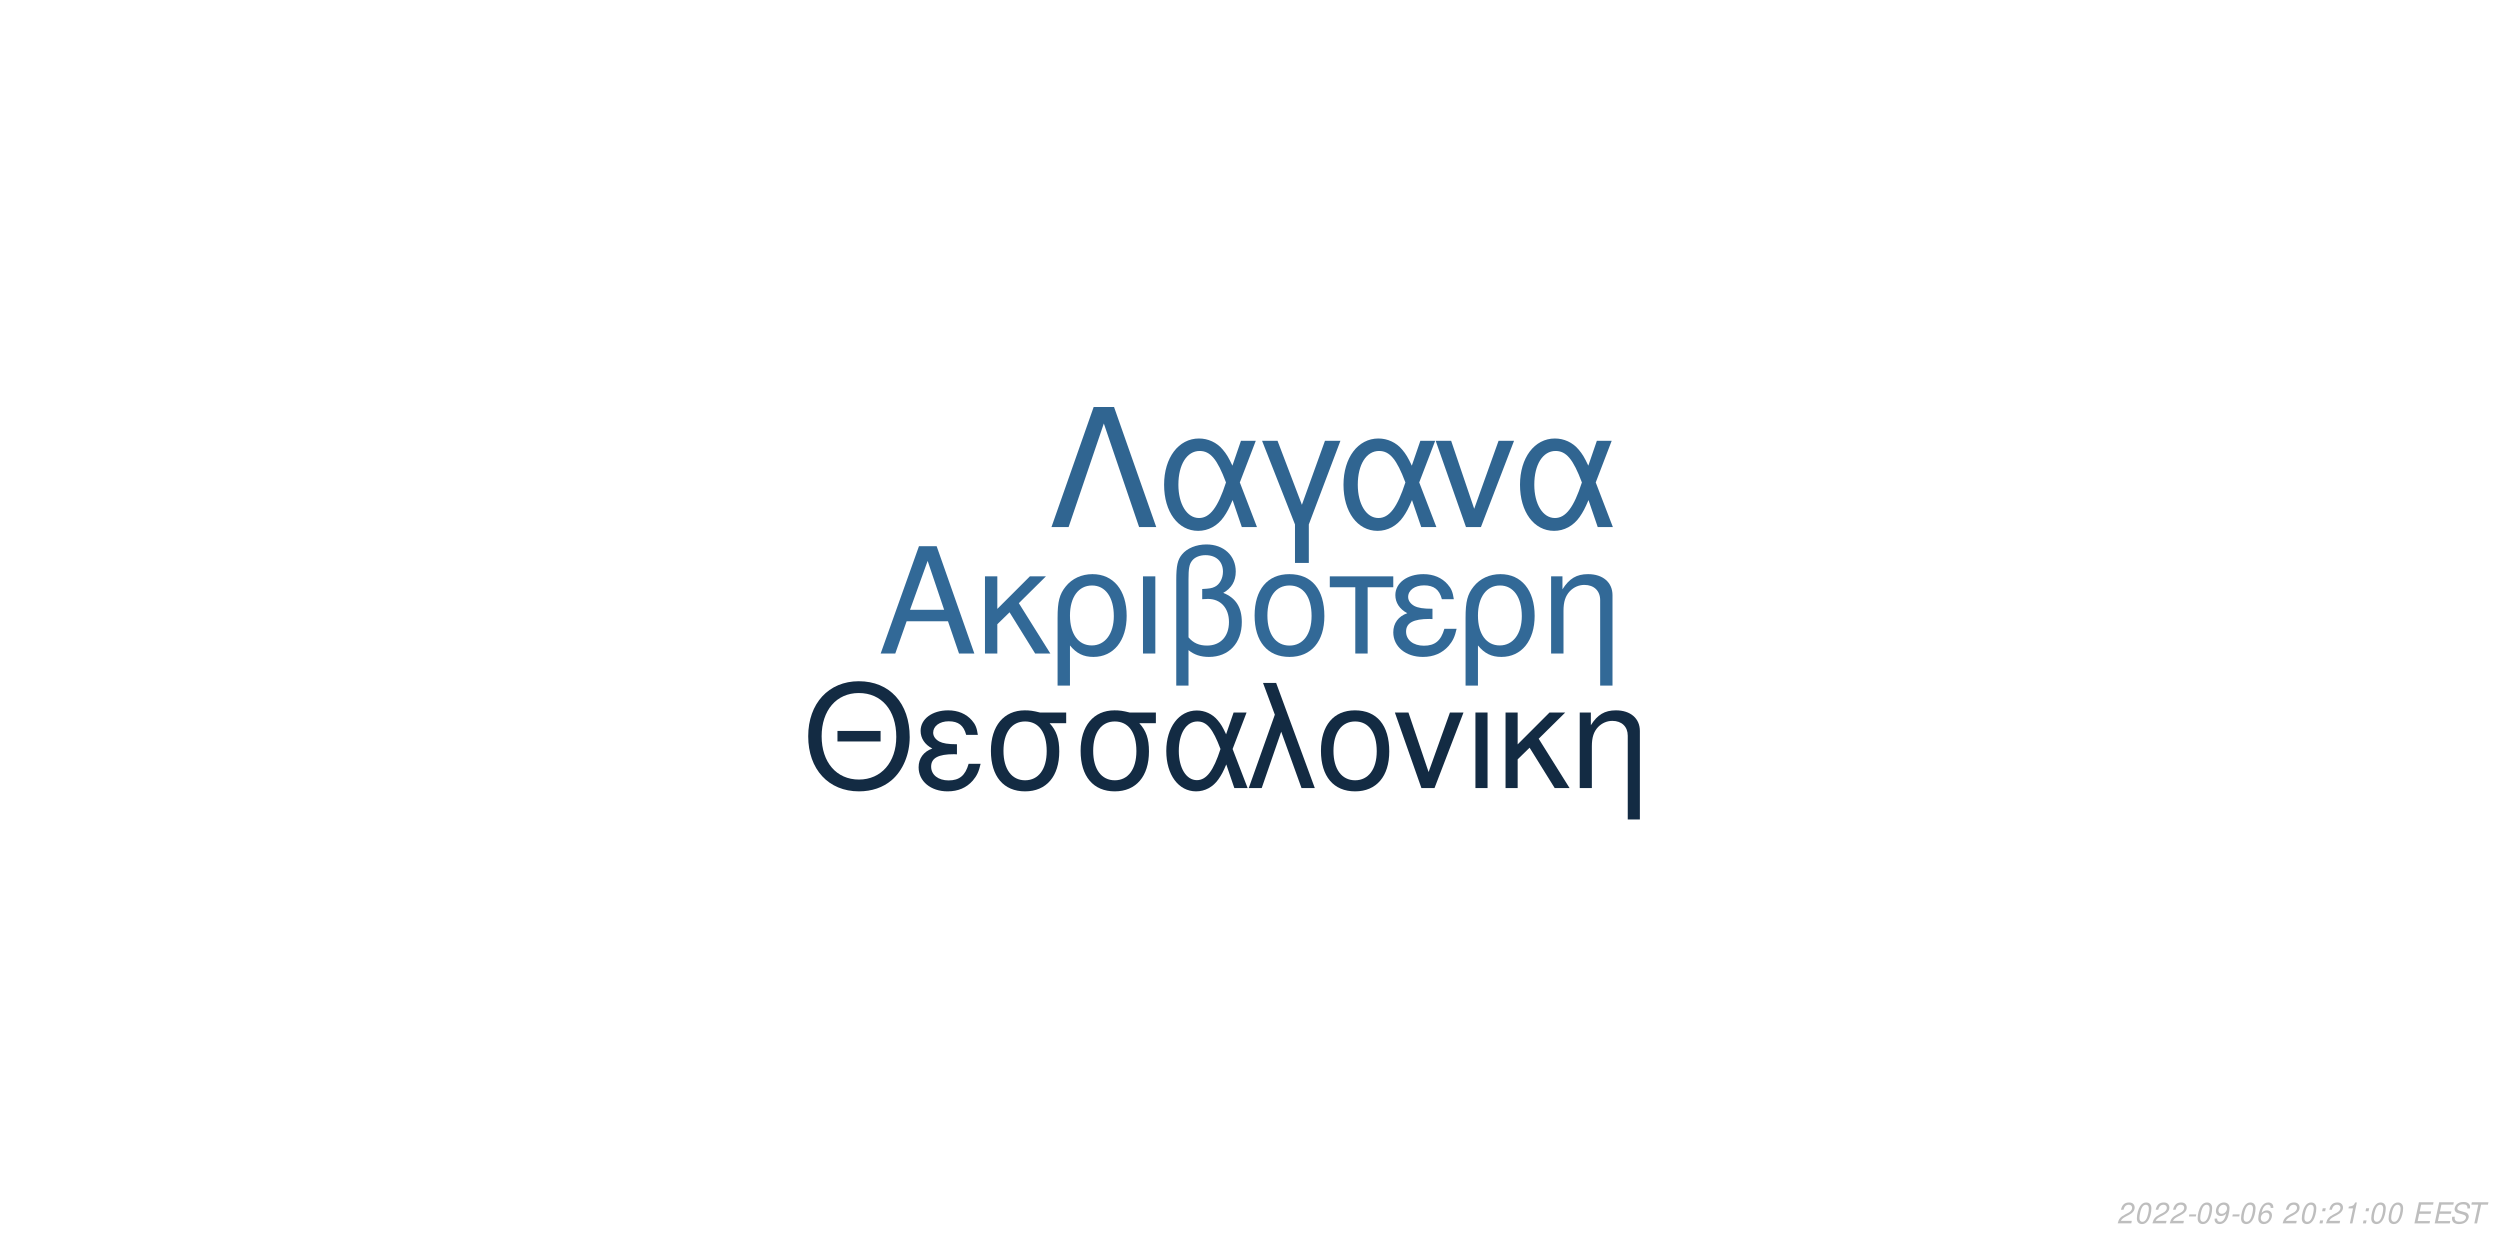
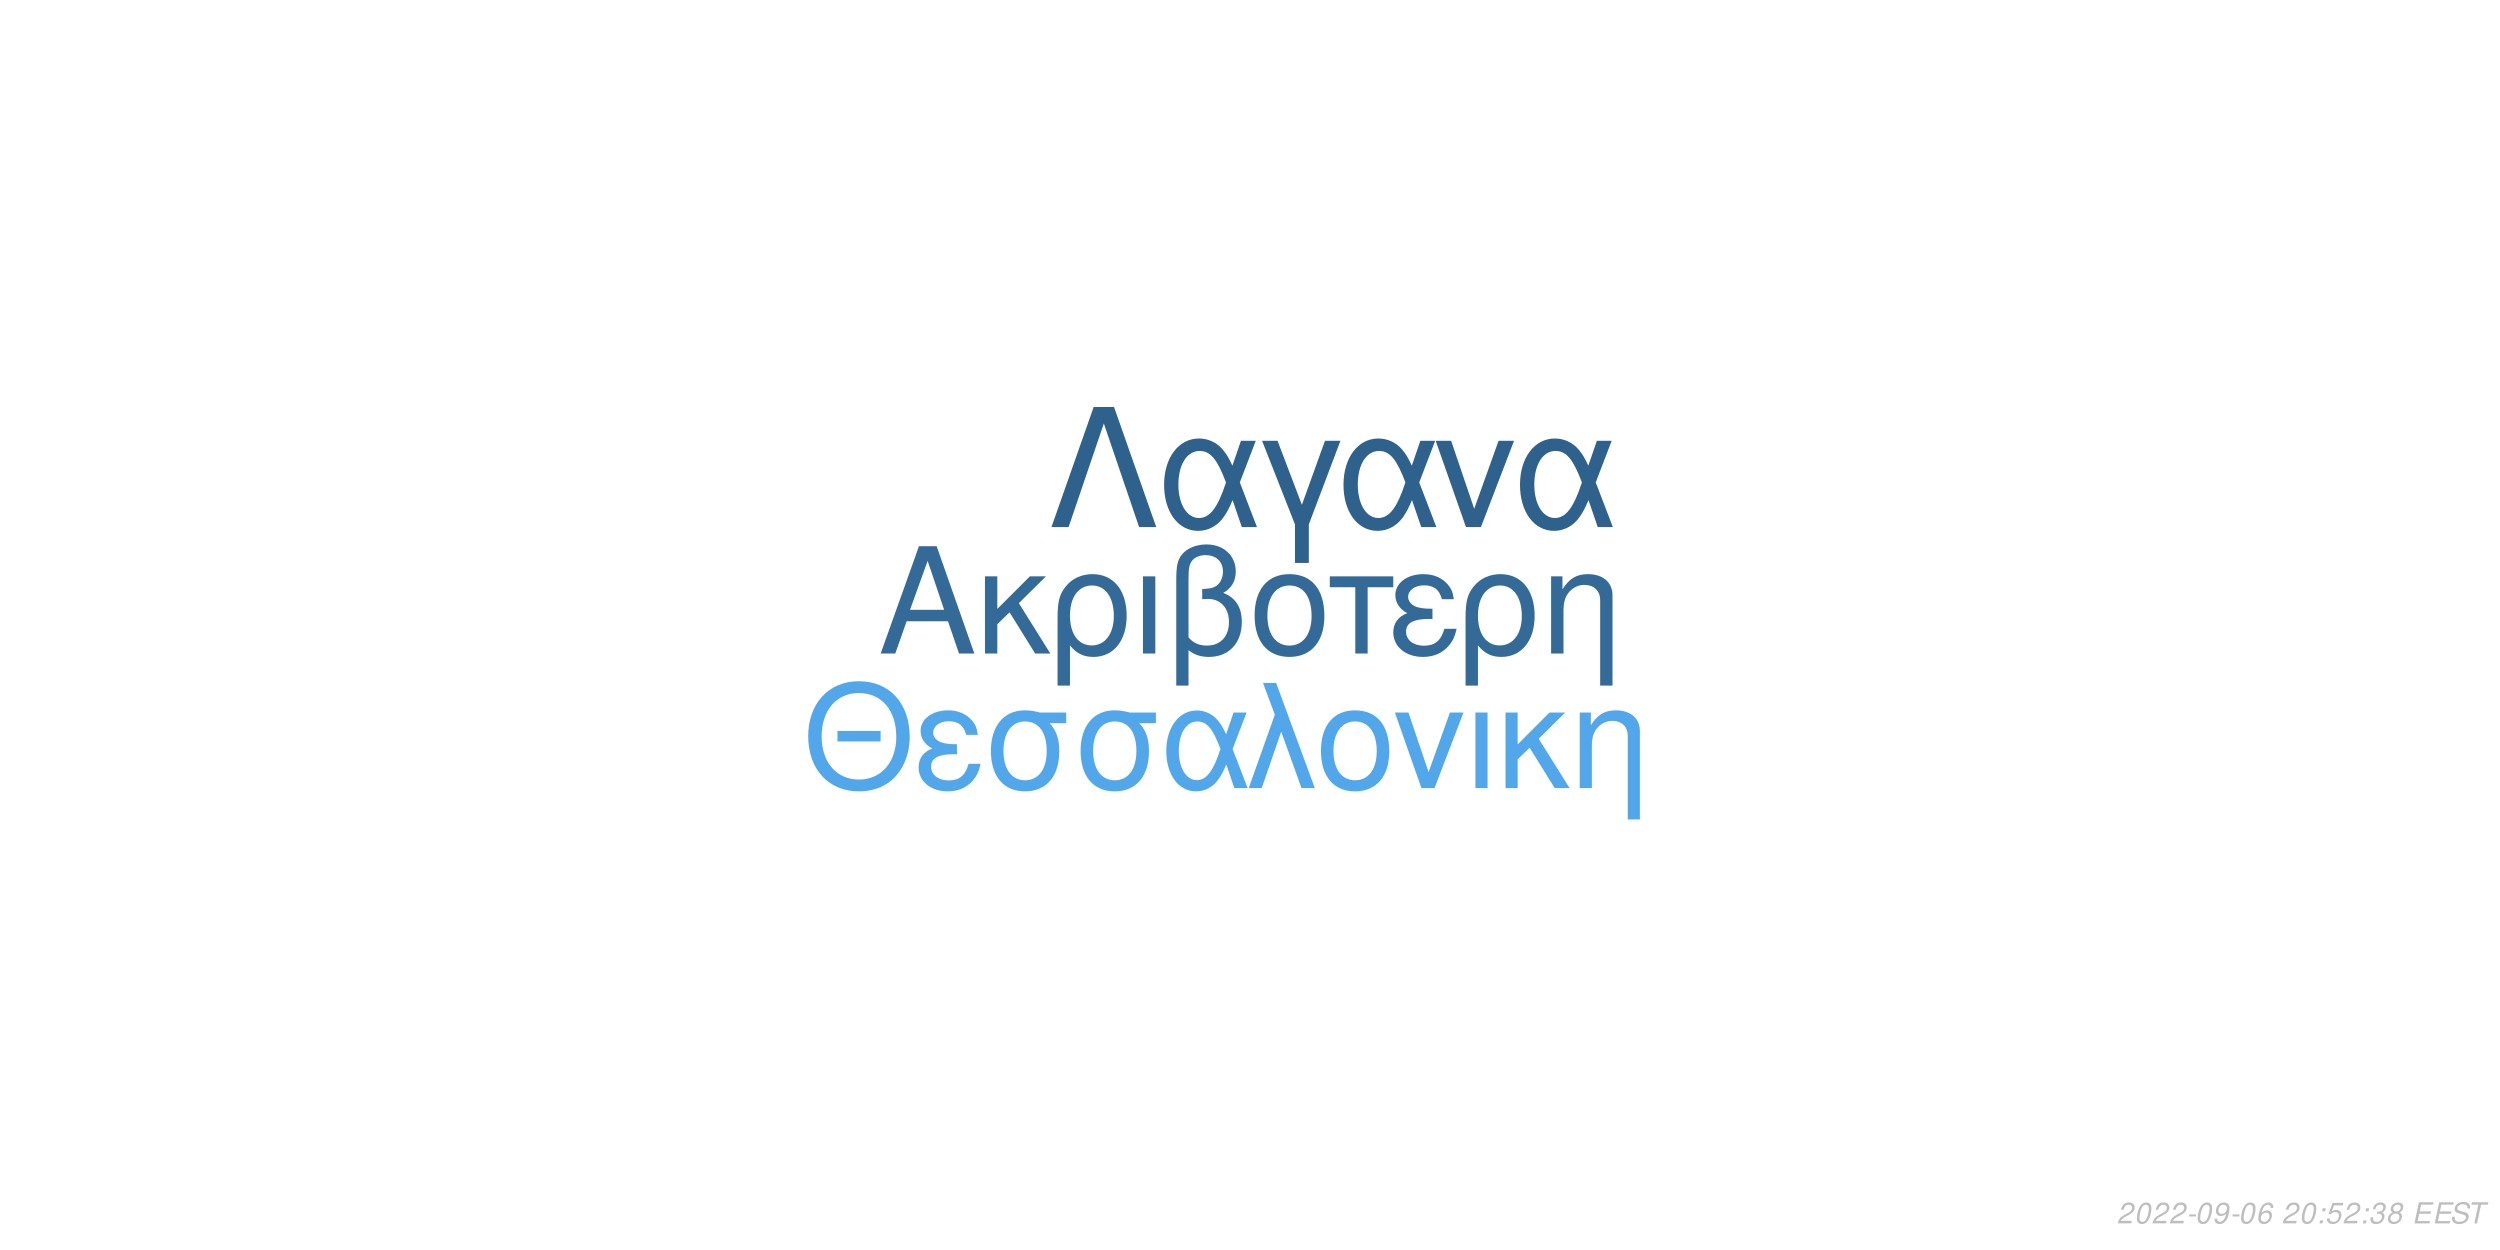
<svg xmlns="http://www.w3.org/2000/svg" xmlns:xlink="http://www.w3.org/1999/xlink" width="864pt" height="432pt" viewBox="0 0 864 432" version="1.1">
  <defs>
    <g>
      <symbol overflow="visible" id="glyph0-0">
        <path style="stroke:none;" d="" />
      </symbol>
      <symbol overflow="visible" id="glyph0-1">
        <path style="stroke:none;" d="M 24.125 -11.141 L 27.938 0 L 33.234 0 L 20.203 -37.094 L 14.094 -37.094 L 0.859 0 L 5.906 0 L 9.828 -11.141 Z M 22.797 -15.109 L 11 -15.109 L 17.094 -32.016 Z M 22.797 -15.109 " />
      </symbol>
      <symbol overflow="visible" id="glyph0-2">
        <path style="stroke:none;" d="M 7.172 -15.422 L 7.172 -26.672 L 2.906 -26.672 L 2.906 0 L 7.172 0 L 7.172 -10.125 L 11.406 -14.25 L 20.25 0 L 25.5 0 L 14.609 -17.406 L 23.969 -26.672 L 18.422 -26.672 Z M 7.172 -15.422 " />
      </symbol>
      <symbol overflow="visible" id="glyph0-3">
        <path style="stroke:none;" d="M 3 11.094 L 7.281 11.094 L 7.281 -2.797 C 9.516 -0.047 11.953 1.172 15.375 1.172 C 22.344 1.172 26.875 -4.422 26.875 -13.031 C 26.875 -21.891 22.297 -27.438 15.062 -27.438 C 11.297 -27.438 7.984 -25.906 5.797 -23.156 C 3.672 -20.516 3 -17.969 3 -12.359 Z M 14.906 -23.516 C 19.547 -23.516 22.438 -19.438 22.438 -12.922 C 22.438 -6.812 19.391 -2.797 14.812 -2.797 C 10.172 -2.797 7.281 -6.766 7.281 -13.125 C 7.281 -19.484 10.234 -23.516 14.906 -23.516 Z M 14.906 -23.516 " />
      </symbol>
      <symbol overflow="visible" id="glyph0-4">
        <path style="stroke:none;" d="M 3.516 0 L 7.781 0 L 7.781 -26.672 L 3.516 -26.672 Z M 3.516 0 " />
      </symbol>
      <symbol overflow="visible" id="glyph0-5">
        <path style="stroke:none;" d="M 4.016 11.094 L 8.25 11.094 L 8.25 -1.172 C 10.172 0.406 12.422 1.172 15.312 1.172 C 22.188 1.172 26.672 -3.609 26.672 -10.891 C 26.672 -15.984 24.578 -19.234 20.25 -20.969 C 23.109 -22.547 24.578 -25.031 24.578 -28.344 C 24.578 -33.844 20.406 -37.703 14.453 -37.703 C 10.938 -37.703 7.734 -36.391 6 -34.25 C 4.484 -32.422 4.016 -30.328 4.016 -25.391 Z M 8.25 -25.656 C 8.25 -29.359 8.5 -30.844 9.469 -32.062 C 10.375 -33.281 12.156 -34 14.094 -34 C 17.812 -34 20.156 -31.812 20.156 -28.297 C 20.156 -25.953 18.984 -23.812 17.297 -23.047 C 16.281 -22.547 15.469 -22.438 12.984 -22.297 L 12.984 -18.781 C 13.734 -18.828 14.344 -18.875 14.969 -18.875 C 19.344 -18.875 22.234 -15.719 22.234 -10.891 C 22.234 -5.906 19.281 -2.75 14.656 -2.75 C 11.953 -2.75 9.922 -3.609 8.25 -5.594 Z M 8.25 -25.656 " />
      </symbol>
      <symbol overflow="visible" id="glyph0-6">
        <path style="stroke:none;" d="M 14.094 -27.438 C 6.562 -27.438 2.094 -22.094 2.094 -13.125 C 2.094 -4.125 6.562 1.172 14.141 1.172 C 21.672 1.172 26.203 -4.172 26.203 -12.922 C 26.203 -22.188 21.828 -27.438 14.094 -27.438 Z M 14.141 -23.516 C 18.938 -23.516 21.781 -19.594 21.781 -12.984 C 21.781 -6.672 18.828 -2.75 14.141 -2.75 C 9.422 -2.75 6.516 -6.672 6.516 -13.125 C 6.516 -19.594 9.422 -23.516 14.141 -23.516 Z M 14.141 -23.516 " />
      </symbol>
      <symbol overflow="visible" id="glyph0-7">
        <path style="stroke:none;" d="M 7.891 0 L 12.156 0 L 12.156 -22.906 L 21.016 -22.906 L 21.016 -26.672 L -0.922 -26.672 L -0.922 -22.906 L 7.891 -22.906 Z M 7.891 0 " />
      </symbol>
      <symbol overflow="visible" id="glyph0-8">
        <path style="stroke:none;" d="M 14.562 -15.469 C 11.344 -15.469 9.562 -15.781 8.297 -16.438 C 6.922 -17.203 6.156 -18.328 6.156 -19.547 C 6.156 -21.891 8.453 -23.562 11.656 -23.562 C 15.062 -23.562 16.953 -22.094 17.812 -18.781 L 21.938 -18.781 C 21.578 -21.266 21.062 -22.5 19.797 -23.922 C 17.812 -26.203 14.906 -27.438 11.453 -27.438 C 5.797 -27.438 1.734 -24.375 1.734 -20.203 C 1.734 -17.609 3.156 -15.375 5.859 -13.938 C 2.797 -12.875 1.016 -10.484 1.016 -7.328 C 1.016 -2.391 5.297 1.172 11.25 1.172 C 14.969 1.172 17.906 -0.109 20.156 -2.641 C 21.578 -4.328 22.297 -5.797 22.906 -8.547 L 18.672 -8.547 C 17.5 -4.422 15.422 -2.703 11.609 -2.703 C 7.938 -2.703 5.438 -4.688 5.438 -7.578 C 5.438 -10.578 7.938 -11.953 13.484 -11.953 C 13.641 -11.953 14.094 -11.953 14.562 -11.906 Z M 14.562 -15.469 " />
      </symbol>
      <symbol overflow="visible" id="glyph0-9">
        <path style="stroke:none;" d="M 3.562 -26.672 L 3.562 0 L 7.844 0 L 7.844 -14.703 C 7.844 -17.906 8.5 -19.891 10.031 -21.531 C 11.406 -22.953 13.188 -23.719 15.062 -23.719 C 18.375 -23.719 20.516 -21.672 20.516 -18.469 L 20.516 11.094 L 24.781 11.094 L 24.781 -20.156 C 24.781 -24.578 21.469 -27.438 16.328 -27.438 C 12.359 -27.438 9.828 -25.906 7.484 -22.188 L 7.484 -26.672 Z M 3.562 -26.672 " />
      </symbol>
      <symbol overflow="visible" id="glyph1-0">
        <path style="stroke:none;" d="" />
      </symbol>
      <symbol overflow="visible" id="glyph1-1">
        <path style="stroke:none;" d="M 26.859 -19.734 L 11.953 -19.734 L 11.953 -16.094 L 26.859 -16.094 Z M 19.328 -36.922 C 8.922 -36.922 1.844 -29.25 1.844 -17.891 C 1.844 -6.484 8.875 1.141 19.391 1.141 C 23.812 1.141 27.703 -0.203 30.641 -2.688 C 34.578 -6.031 36.922 -11.656 36.922 -17.594 C 36.922 -29.297 30 -36.922 19.328 -36.922 Z M 19.328 -32.844 C 27.203 -32.844 32.281 -26.906 32.281 -17.688 C 32.281 -8.922 27.062 -2.938 19.391 -2.938 C 11.609 -2.938 6.484 -8.922 6.484 -17.891 C 6.484 -26.859 11.609 -32.844 19.328 -32.844 Z M 19.328 -32.844 " />
      </symbol>
      <symbol overflow="visible" id="glyph1-2">
        <path style="stroke:none;" d="M 14.25 -15.141 C 11.109 -15.141 9.375 -15.453 8.125 -16.094 C 6.781 -16.844 6.031 -17.938 6.031 -19.141 C 6.031 -21.422 8.266 -23.078 11.406 -23.078 C 14.75 -23.078 16.594 -21.625 17.438 -18.391 L 21.469 -18.391 C 21.125 -20.828 20.625 -22.031 19.391 -23.422 C 17.438 -25.656 14.594 -26.859 11.219 -26.859 C 5.688 -26.859 1.688 -23.875 1.688 -19.781 C 1.688 -17.234 3.094 -15.047 5.734 -13.656 C 2.734 -12.609 1 -10.266 1 -7.172 C 1 -2.344 5.188 1.141 11.016 1.141 C 14.656 1.141 17.547 -0.094 19.734 -2.594 C 21.125 -4.234 21.828 -5.688 22.422 -8.375 L 18.281 -8.375 C 17.141 -4.328 15.094 -2.641 11.359 -2.641 C 7.766 -2.641 5.328 -4.578 5.328 -7.422 C 5.328 -10.359 7.766 -11.703 13.203 -11.703 C 13.359 -11.703 13.797 -11.703 14.25 -11.656 Z M 14.25 -15.141 " />
      </symbol>
      <symbol overflow="visible" id="glyph1-3">
        <path style="stroke:none;" d="M 29 -26.109 L 19.938 -26.109 C 17.594 -26.703 16.438 -26.859 14.703 -26.859 C 7.469 -26.859 2.984 -21.469 2.984 -12.859 C 2.984 -4.031 7.375 1.141 14.797 1.141 C 22.172 1.141 26.609 -4.078 26.609 -12.656 C 26.609 -17.047 25.656 -19.828 23.266 -22.422 L 29 -22.422 Z M 14.797 -23.016 C 19.531 -23.016 22.266 -19.234 22.266 -12.75 C 22.266 -6.531 19.438 -2.688 14.797 -2.688 C 10.172 -2.688 7.328 -6.531 7.328 -12.859 C 7.328 -19.188 10.172 -23.016 14.797 -23.016 Z M 14.797 -23.016 " />
      </symbol>
      <symbol overflow="visible" id="glyph1-4">
        <path style="stroke:none;" d="M 29.344 -26.109 L 24.859 -26.109 L 22.266 -18.578 C 21.125 -21.031 20.484 -22.125 19.328 -23.469 C 17.547 -25.609 14.906 -26.812 12.156 -26.812 C 5.984 -26.812 1.594 -20.984 1.594 -12.812 C 1.594 -4.578 5.828 1.141 11.906 1.141 C 14.953 1.141 17.734 -0.344 19.625 -3.047 C 20.672 -4.531 21.281 -5.688 22.328 -8.172 L 25.109 0 L 29.703 0 L 24.516 -13.5 Z M 20.328 -13.5 C 17.891 -5.922 15.453 -2.734 12.156 -2.734 C 8.516 -2.734 5.922 -6.922 5.922 -12.812 C 5.922 -18.938 8.516 -23.016 12.359 -23.016 C 15.594 -23.016 17.688 -20.531 20.328 -13.5 Z M 20.328 -13.5 " />
      </symbol>
      <symbol overflow="visible" id="glyph1-5">
        <path style="stroke:none;" d="M 1.094 0 L 5.578 0 L 12.312 -19.484 L 19.328 0 L 23.922 0 L 10.562 -36.328 L 6.031 -36.328 L 10.109 -25.359 Z M 1.094 0 " />
      </symbol>
      <symbol overflow="visible" id="glyph1-6">
        <path style="stroke:none;" d="M 13.797 -26.859 C 6.422 -26.859 2.047 -21.625 2.047 -12.859 C 2.047 -4.031 6.422 1.141 13.859 1.141 C 21.234 1.141 25.656 -4.078 25.656 -12.656 C 25.656 -21.719 21.375 -26.859 13.797 -26.859 Z M 13.859 -23.016 C 18.531 -23.016 21.328 -19.188 21.328 -12.703 C 21.328 -6.531 18.438 -2.688 13.859 -2.688 C 9.219 -2.688 6.375 -6.531 6.375 -12.859 C 6.375 -19.188 9.219 -23.016 13.859 -23.016 Z M 13.859 -23.016 " />
      </symbol>
      <symbol overflow="visible" id="glyph1-7">
        <path style="stroke:none;" d="M 14.297 0 L 24.312 -26.109 L 19.625 -26.109 L 12.25 -5.531 L 5.281 -26.109 L 0.594 -26.109 L 9.766 0 Z M 14.297 0 " />
      </symbol>
      <symbol overflow="visible" id="glyph1-8">
        <path style="stroke:none;" d="M 3.438 0 L 7.625 0 L 7.625 -26.109 L 3.438 -26.109 Z M 3.438 0 " />
      </symbol>
      <symbol overflow="visible" id="glyph1-9">
        <path style="stroke:none;" d="M 7.031 -15.094 L 7.031 -26.109 L 2.844 -26.109 L 2.844 0 L 7.031 0 L 7.031 -9.922 L 11.156 -13.953 L 19.828 0 L 24.969 0 L 14.297 -17.047 L 23.469 -26.109 L 18.031 -26.109 Z M 7.031 -15.094 " />
      </symbol>
      <symbol overflow="visible" id="glyph1-10">
        <path style="stroke:none;" d="M 3.484 -26.109 L 3.484 0 L 7.672 0 L 7.672 -14.406 C 7.672 -17.547 8.328 -19.484 9.812 -21.078 C 11.156 -22.469 12.906 -23.219 14.75 -23.219 C 17.984 -23.219 20.078 -21.234 20.078 -18.094 L 20.078 10.859 L 24.266 10.859 L 24.266 -19.734 C 24.266 -24.062 21.031 -26.859 16 -26.859 C 12.109 -26.859 9.609 -25.359 7.328 -21.719 L 7.328 -26.109 Z M 3.484 -26.109 " />
      </symbol>
      <symbol overflow="visible" id="glyph2-0">
        <path style="stroke:none;" d="" />
      </symbol>
      <symbol overflow="visible" id="glyph2-1">
        <path style="stroke:none;" d="M 22.531 -41.484 L 15.484 -41.484 L 0.906 0 L 6.828 0 L 19 -35.797 L 31.188 0 L 37.109 0 Z M 22.531 -41.484 " />
      </symbol>
      <symbol overflow="visible" id="glyph2-2">
        <path style="stroke:none;" d="M 33.516 -29.812 L 28.391 -29.812 L 25.438 -21.219 C 24.125 -24.016 23.391 -25.266 22.078 -26.797 C 20.031 -29.25 17.016 -30.609 13.891 -30.609 C 6.828 -30.609 1.828 -23.953 1.828 -14.625 C 1.828 -5.234 6.656 1.312 13.594 1.312 C 17.078 1.312 20.266 -0.391 22.422 -3.469 C 23.609 -5.172 24.297 -6.484 25.5 -9.328 L 28.688 0 L 33.922 0 L 28 -15.422 Z M 23.219 -15.422 C 20.422 -6.766 17.641 -3.125 13.891 -3.125 C 9.734 -3.125 6.766 -7.906 6.766 -14.625 C 6.766 -21.625 9.734 -26.297 14.109 -26.297 C 17.812 -26.297 20.203 -23.453 23.219 -15.422 Z M 23.219 -15.422 " />
      </symbol>
      <symbol overflow="visible" id="glyph2-3">
        <path style="stroke:none;" d="M 12.062 12.406 L 16.844 12.406 L 16.844 -0.906 L 27.766 -29.812 L 22.422 -29.812 L 14.453 -7.688 L 6.031 -29.812 L 0.688 -29.812 L 12.062 -0.906 Z M 12.062 12.406 " />
      </symbol>
      <symbol overflow="visible" id="glyph2-4">
        <path style="stroke:none;" d="M 16.328 0 L 27.766 -29.812 L 22.422 -29.812 L 14 -6.312 L 6.031 -29.812 L 0.688 -29.812 L 11.156 0 Z M 16.328 0 " />
      </symbol>
      <symbol overflow="visible" id="glyph3-0">
        <path style="stroke:none;" d="" />
      </symbol>
      <symbol overflow="visible" id="glyph3-1">
        <path style="stroke:none;" d="M 5.234 -0.875 L 1.469 -0.875 C 1.641 -1.375 2.203 -1.891 3.109 -2.344 L 4.234 -2.938 C 5.562 -3.625 6.219 -4.469 6.219 -5.484 C 6.219 -5.938 6.062 -6.359 5.797 -6.656 C 5.469 -7.047 4.984 -7.234 4.312 -7.234 C 2.766 -7.234 1.891 -6.453 1.484 -4.734 L 2.375 -4.734 C 2.484 -5.188 2.609 -5.484 2.797 -5.75 C 3.094 -6.203 3.609 -6.453 4.188 -6.453 C 4.891 -6.453 5.344 -6.031 5.344 -5.375 C 5.344 -4.703 4.859 -4.094 4.016 -3.656 L 2.984 -3.125 C 1.234 -2.188 0.797 -1.656 0.344 -0.016 L 5.047 -0.016 Z M 5.234 -0.875 " />
      </symbol>
      <symbol overflow="visible" id="glyph3-2">
        <path style="stroke:none;" d="M 4.203 -7.234 C 3.375 -7.234 2.688 -6.812 2.125 -5.984 C 1.484 -5.047 0.984 -3.188 0.984 -1.734 C 0.984 -1.109 1.172 -0.562 1.484 -0.266 C 1.797 0.047 2.281 0.234 2.766 0.234 C 3.625 0.234 4.281 -0.156 4.859 -1.016 C 5.516 -1.953 6 -3.797 6 -5.266 C 6 -6.5 5.328 -7.234 4.203 -7.234 Z M 4.094 -6.453 C 4.734 -6.453 5.125 -5.984 5.125 -5.156 C 5.125 -4.203 4.781 -2.625 4.406 -1.812 C 3.984 -0.938 3.516 -0.547 2.875 -0.547 C 2.25 -0.547 1.875 -1.031 1.875 -1.828 C 1.875 -2.797 2.203 -4.344 2.594 -5.203 C 2.984 -6.047 3.453 -6.453 4.094 -6.453 Z M 4.094 -6.453 " />
      </symbol>
      <symbol overflow="visible" id="glyph3-3">
        <path style="stroke:none;" d="M 3.516 -3.125 L 1.125 -3.125 L 0.969 -2.406 L 3.359 -2.406 Z M 3.516 -3.125 " />
      </symbol>
      <symbol overflow="visible" id="glyph3-4">
        <path style="stroke:none;" d="M 0.844 -1.656 C 0.844 -1.547 0.844 -1.438 0.844 -1.375 C 0.844 -0.406 1.531 0.234 2.578 0.234 C 3.203 0.234 3.766 0.016 4.297 -0.438 C 4.938 -1 5.312 -1.656 5.594 -2.719 C 5.844 -3.672 6.016 -4.766 6.016 -5.375 C 6.016 -5.844 5.844 -6.328 5.547 -6.656 C 5.203 -7.031 4.703 -7.234 4.062 -7.234 C 2.516 -7.234 1.297 -5.938 1.297 -4.266 C 1.297 -3.203 1.984 -2.547 3.047 -2.547 C 3.484 -2.547 3.953 -2.672 4.281 -2.891 C 4.406 -2.984 4.547 -3.078 4.828 -3.344 C 4.438 -1.484 3.703 -0.547 2.703 -0.547 C 2.109 -0.547 1.719 -0.938 1.719 -1.547 L 1.719 -1.656 Z M 3.953 -6.453 C 4.625 -6.453 5.141 -5.953 5.141 -5.281 C 5.141 -4.188 4.312 -3.312 3.297 -3.312 C 2.594 -3.312 2.172 -3.734 2.172 -4.453 C 2.172 -5.562 2.984 -6.453 3.953 -6.453 Z M 3.953 -6.453 " />
      </symbol>
      <symbol overflow="visible" id="glyph3-5">
        <path style="stroke:none;" d="M 6.125 -5.344 L 6.141 -5.625 C 6.141 -6.609 5.453 -7.234 4.391 -7.234 C 3.438 -7.234 2.641 -6.719 2.016 -5.703 C 1.422 -4.781 0.938 -2.953 0.938 -1.688 C 0.938 -0.516 1.688 0.234 2.859 0.234 C 3.703 0.234 4.438 -0.156 5 -0.875 C 5.406 -1.422 5.672 -2.156 5.672 -2.766 C 5.672 -3.812 4.969 -4.5 3.906 -4.5 C 3.234 -4.5 2.672 -4.234 2.094 -3.625 C 2.406 -5.375 3.234 -6.453 4.25 -6.453 C 4.703 -6.453 5.062 -6.234 5.172 -5.844 C 5.203 -5.719 5.234 -5.578 5.25 -5.344 Z M 3.656 -3.734 C 4.344 -3.734 4.797 -3.281 4.797 -2.625 C 4.797 -1.469 3.984 -0.547 2.984 -0.547 C 2.297 -0.547 1.812 -1.047 1.812 -1.766 C 1.812 -2.859 2.625 -3.734 3.656 -3.734 Z M 3.656 -3.734 " />
      </symbol>
      <symbol overflow="visible" id="glyph3-6">
        <path style="stroke:none;" d="" />
      </symbol>
      <symbol overflow="visible" id="glyph3-7">
        <path style="stroke:none;" d="M 2.359 -1.031 L 1.312 -1.031 L 1.094 0 L 2.141 0 Z M 3.266 -5.234 L 2.219 -5.234 L 2 -4.203 L 3.047 -4.203 Z M 3.266 -5.234 " />
      </symbol>
      <symbol overflow="visible" id="glyph3-8">
-         <path style="stroke:none;" d="M 3.703 -5.188 L 2.594 0 L 3.469 0 L 5.016 -7.234 L 4.438 -7.234 C 3.906 -6.156 3.688 -6.016 2.234 -5.812 L 2.109 -5.188 Z M 3.703 -5.188 " />
+         <path style="stroke:none;" d="M 6.297 -7.094 L 2.594 -7.094 L 1.234 -3.234 L 2.047 -3.234 C 2.656 -3.766 2.938 -3.906 3.531 -3.906 C 4.328 -3.906 4.797 -3.453 4.797 -2.688 C 4.797 -1.438 3.969 -0.547 2.828 -0.547 C 2.031 -0.547 1.609 -0.938 1.578 -1.734 L 0.703 -1.734 L 0.703 -1.516 C 0.703 -0.938 0.844 -0.547 1.188 -0.266 C 1.562 0.062 2.078 0.234 2.703 0.234 C 3.656 0.234 4.391 -0.156 4.984 -0.922 C 5.422 -1.5 5.672 -2.234 5.672 -2.953 C 5.672 -4 4.938 -4.672 3.812 -4.672 C 3.328 -4.672 2.906 -4.547 2.406 -4.234 L 3.109 -6.219 L 6.109 -6.219 Z M 6.297 -7.094 " />
      </symbol>
      <symbol overflow="visible" id="glyph3-9">
+         <path style="stroke:none;" d="M 2.922 -3.312 C 3.125 -3.344 3.234 -3.344 3.375 -3.344 C 4.203 -3.344 4.688 -3 4.688 -2.406 C 4.688 -1.312 3.906 -0.547 2.781 -0.547 C 2.047 -0.547 1.594 -0.938 1.594 -1.562 C 1.594 -1.719 1.609 -1.844 1.656 -2.094 L 0.766 -2.094 C 0.734 -1.797 0.719 -1.641 0.719 -1.469 C 0.719 -0.375 1.406 0.234 2.641 0.234 C 3.547 0.234 4.297 -0.078 4.812 -0.656 C 5.266 -1.156 5.562 -1.875 5.562 -2.547 C 5.562 -3.125 5.344 -3.453 4.797 -3.734 C 5.641 -4.234 6.016 -4.844 6.016 -5.734 C 6.016 -6.656 5.312 -7.234 4.203 -7.234 C 3.375 -7.234 2.672 -6.938 2.188 -6.375 C 1.891 -6.031 1.703 -5.641 1.516 -4.906 L 2.391 -4.906 C 2.5 -5.359 2.594 -5.594 2.734 -5.812 C 3.047 -6.234 3.516 -6.453 4.078 -6.453 C 4.734 -6.453 5.141 -6.125 5.141 -5.578 C 5.141 -5.188 5.016 -4.797 4.797 -4.547 C 4.516 -4.234 4 -4.062 3.266 -4.062 L 3.078 -4.062 Z M 2.922 -3.312 " />
+       </symbol>
+       <symbol overflow="visible" id="glyph3-10">
+         <path style="stroke:none;" d="M 4.766 -3.797 C 5.078 -3.969 5.234 -4.078 5.438 -4.234 C 5.812 -4.594 6.062 -5.172 6.062 -5.734 C 6.062 -6.625 5.344 -7.234 4.266 -7.234 C 2.812 -7.234 1.703 -6.219 1.703 -4.875 C 1.703 -4.406 1.875 -4.125 2.359 -3.812 C 1.297 -3.312 0.75 -2.516 0.75 -1.469 C 0.75 -0.438 1.547 0.234 2.812 0.234 C 3.656 0.234 4.359 -0.094 4.938 -0.734 C 5.359 -1.234 5.609 -1.859 5.609 -2.438 C 5.609 -3.047 5.312 -3.516 4.766 -3.797 Z M 4.109 -6.453 C 4.797 -6.453 5.188 -6.125 5.188 -5.578 C 5.188 -5.266 5.062 -4.922 4.859 -4.672 C 4.562 -4.312 4.188 -4.156 3.656 -4.156 C 2.984 -4.156 2.594 -4.453 2.594 -4.984 C 2.594 -5.859 3.203 -6.453 4.109 -6.453 Z M 3.453 -3.406 C 4.234 -3.406 4.734 -2.984 4.734 -2.312 C 4.734 -1.312 3.922 -0.547 2.875 -0.547 C 2.125 -0.547 1.625 -0.969 1.625 -1.625 C 1.625 -2.609 2.438 -3.406 3.453 -3.406 Z M 3.453 -3.406 " />
+       </symbol>
+       <symbol overflow="visible" id="glyph3-11">
        <path style="stroke:none;" d="M 2.547 -3.312 L 6.5 -3.312 L 6.688 -4.141 L 2.719 -4.141 L 3.219 -6.469 L 7.344 -6.469 L 7.516 -7.297 L 2.453 -7.297 L 0.906 0 L 6.125 0 L 6.297 -0.812 L 2.016 -0.812 Z M 2.547 -3.312 " />
      </symbol>
-       <symbol overflow="visible" id="glyph3-10">
+       <symbol overflow="visible" id="glyph3-12">
        <path style="stroke:none;" d="M 7.062 -5.156 C 7.125 -5.438 7.141 -5.562 7.141 -5.703 C 7.141 -6.156 6.938 -6.594 6.594 -6.891 C 6.188 -7.25 5.656 -7.406 4.875 -7.406 C 3.844 -7.406 3.047 -7.125 2.5 -6.562 C 2.094 -6.141 1.781 -5.438 1.781 -4.922 C 1.781 -4.297 2.219 -3.766 2.891 -3.562 L 4.594 -3.094 C 5.406 -2.859 5.734 -2.578 5.734 -2.094 C 5.734 -1.781 5.547 -1.406 5.266 -1.141 C 4.844 -0.766 4.266 -0.578 3.453 -0.578 C 2.328 -0.578 1.812 -0.984 1.812 -1.906 C 1.812 -2.047 1.812 -2.125 1.844 -2.312 L 0.984 -2.312 C 0.906 -2.062 0.891 -1.906 0.891 -1.688 C 0.891 -0.484 1.797 0.234 3.297 0.234 C 4.359 0.234 5.234 -0.062 5.812 -0.609 C 6.344 -1.078 6.688 -1.797 6.688 -2.375 C 6.688 -2.641 6.609 -2.906 6.453 -3.156 C 6.234 -3.5 5.938 -3.703 5.469 -3.828 L 3.75 -4.312 C 2.984 -4.547 2.734 -4.734 2.734 -5.188 C 2.734 -5.547 2.875 -5.844 3.188 -6.109 C 3.547 -6.438 4.031 -6.594 4.703 -6.594 C 5.266 -6.594 5.688 -6.484 5.906 -6.297 C 6.094 -6.125 6.219 -5.797 6.219 -5.516 C 6.219 -5.422 6.203 -5.344 6.188 -5.156 Z M 7.062 -5.156 " />
      </symbol>
-       <symbol overflow="visible" id="glyph3-11">
+       <symbol overflow="visible" id="glyph3-13">
        <path style="stroke:none;" d="M 4.938 -6.469 L 7.312 -6.469 L 7.484 -7.297 L 1.75 -7.297 L 1.578 -6.469 L 3.984 -6.469 L 2.609 0 L 3.547 0 Z M 4.938 -6.469 " />
      </symbol>
    </g>
  </defs>
  <g id="surface1">
    <rect x="0" y="0" width="864" height="432" style="fill:rgb(100%,100%,100%);fill-opacity:1;stroke:none;" />
-     <g style="fill:rgb(19.608%,41.176%,59.216%);fill-opacity:1;">
+     <g style="fill:rgb(20%,41.569%,59.608%);fill-opacity:1;">
      <use xlink:href="#glyph0-1" x="303.5" y="225.861" />
      <use xlink:href="#glyph0-2" x="337.5" y="225.861" />
      <use xlink:href="#glyph0-3" x="362.5" y="225.861" />
      <use xlink:href="#glyph0-4" x="391.5" y="225.861" />
      <use xlink:href="#glyph0-5" x="402.5" y="225.861" />
      <use xlink:href="#glyph0-6" x="431.5" y="225.861" />
      <use xlink:href="#glyph0-7" x="460.5" y="225.861" />
      <use xlink:href="#glyph0-8" x="480.5" y="225.861" />
      <use xlink:href="#glyph0-3" x="503.5" y="225.861" />
      <use xlink:href="#glyph0-9" x="532.5" y="225.861" />
    </g>
-     <g style="fill:rgb(7.451%,16.863%,26.275%);fill-opacity:1;">
+     <g style="fill:rgb(31.765%,65.49%,91.373%);fill-opacity:1;">
      <use xlink:href="#glyph1-1" x="277.473" y="272.354" />
      <use xlink:href="#glyph1-2" x="316.473" y="272.354" />
      <use xlink:href="#glyph1-3" x="339.473" y="272.354" />
      <use xlink:href="#glyph1-3" x="370.473" y="272.354" />
      <use xlink:href="#glyph1-4" x="401.473" y="272.354" />
      <use xlink:href="#glyph1-5" x="430.473" y="272.354" />
      <use xlink:href="#glyph1-6" x="454.473" y="272.354" />
      <use xlink:href="#glyph1-7" x="481.473" y="272.354" />
      <use xlink:href="#glyph1-8" x="506.473" y="272.354" />
      <use xlink:href="#glyph1-9" x="517.473" y="272.354" />
      <use xlink:href="#glyph1-10" x="542.473" y="272.354" />
    </g>
-     <g style="fill:rgb(18.824%,39.608%,56.863%);fill-opacity:1;">
+     <g style="fill:rgb(18.039%,38.039%,54.902%);fill-opacity:1;">
      <use xlink:href="#glyph2-1" x="362.484" y="182.152" />
      <use xlink:href="#glyph2-2" x="400.484" y="182.152" />
      <use xlink:href="#glyph2-3" x="435.484" y="182.152" />
      <use xlink:href="#glyph2-2" x="462.484" y="182.152" />
      <use xlink:href="#glyph2-4" x="495.484" y="182.152" />
      <use xlink:href="#glyph2-2" x="523.484" y="182.152" />
    </g>
    <g style="fill:rgb(74.51%,74.51%,74.51%);fill-opacity:1;">
      <use xlink:href="#glyph3-1" x="731.52" y="422.81" />
      <use xlink:href="#glyph3-2" x="737.52" y="422.81" />
      <use xlink:href="#glyph3-1" x="743.52" y="422.81" />
      <use xlink:href="#glyph3-1" x="749.52" y="422.81" />
      <use xlink:href="#glyph3-3" x="755.52" y="422.81" />
      <use xlink:href="#glyph3-2" x="758.52" y="422.81" />
      <use xlink:href="#glyph3-4" x="764.52" y="422.81" />
      <use xlink:href="#glyph3-3" x="770.52" y="422.81" />
      <use xlink:href="#glyph3-2" x="773.52" y="422.81" />
      <use xlink:href="#glyph3-5" x="779.52" y="422.81" />
      <use xlink:href="#glyph3-6" x="785.52" y="422.81" />
      <use xlink:href="#glyph3-1" x="788.52" y="422.81" />
      <use xlink:href="#glyph3-2" x="794.52" y="422.81" />
      <use xlink:href="#glyph3-7" x="800.52" y="422.81" />
-       <use xlink:href="#glyph3-1" x="803.52" y="422.81" />
-       <use xlink:href="#glyph3-8" x="809.52" y="422.81" />
+       <use xlink:href="#glyph3-8" x="803.52" y="422.81" />
+       <use xlink:href="#glyph3-1" x="809.52" y="422.81" />
      <use xlink:href="#glyph3-7" x="815.52" y="422.81" />
-       <use xlink:href="#glyph3-2" x="818.52" y="422.81" />
-       <use xlink:href="#glyph3-2" x="824.52" y="422.81" />
+       <use xlink:href="#glyph3-9" x="818.52" y="422.81" />
+       <use xlink:href="#glyph3-10" x="824.52" y="422.81" />
      <use xlink:href="#glyph3-6" x="830.52" y="422.81" />
-       <use xlink:href="#glyph3-9" x="833.52" y="422.81" />
-       <use xlink:href="#glyph3-9" x="840.52" y="422.81" />
-       <use xlink:href="#glyph3-10" x="846.52" y="422.81" />
-       <use xlink:href="#glyph3-11" x="852.52" y="422.81" />
+       <use xlink:href="#glyph3-11" x="833.52" y="422.81" />
+       <use xlink:href="#glyph3-11" x="840.52" y="422.81" />
+       <use xlink:href="#glyph3-12" x="846.52" y="422.81" />
+       <use xlink:href="#glyph3-13" x="852.52" y="422.81" />
    </g>
  </g>
</svg>
